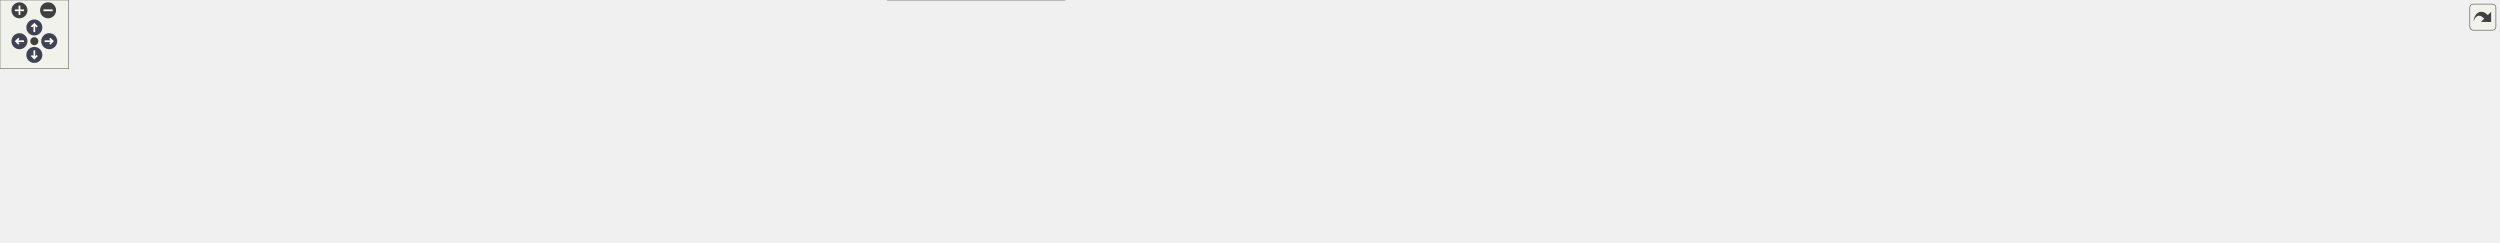
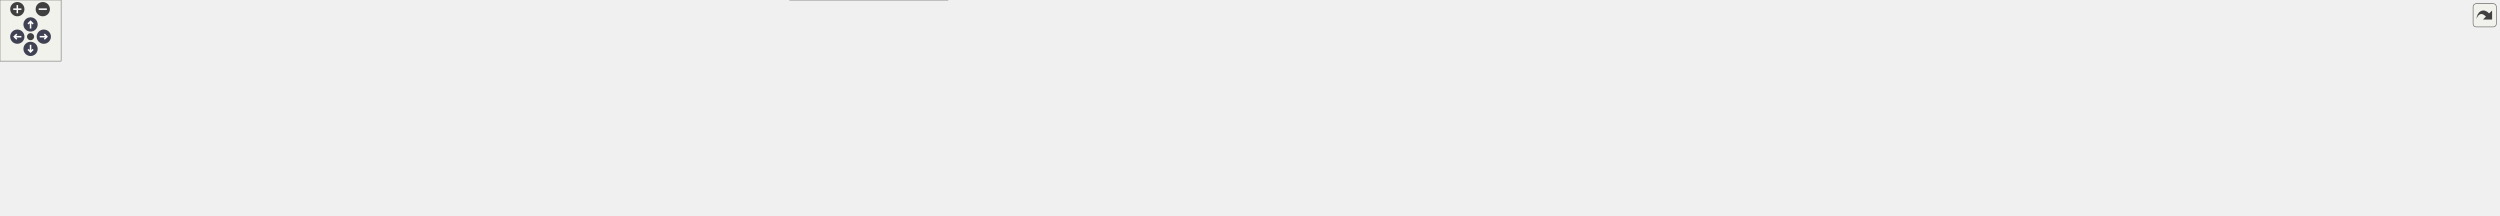
<svg xmlns="http://www.w3.org/2000/svg" xmlns:xlink="http://www.w3.org/1999/xlink" id="main" version="1.1" xml:space="preserve">
  <style type="text/css">
.node, .edge {opacity: 0.7;}
.node.selected, .edge.selected {opacity: 1;}
.edge:hover path { stroke: red; }
.edge:hover polygon { stroke: red; fill: red; }
</style>
  <defs>
    <circle id="rim" cx="0" cy="0" r="7" />
    <circle id="rim2" cx="0" cy="0" r="3.5" />
    <g id="zoomPlus">
      <use xlink:href="#rim" fill="#404040">
        <set attributeName="fill" to="#808080" begin="zoomplus.mouseover" end="zoomplus.mouseout" />
      </use>
      <path d="M-4,0h8M0,-4v8" fill="none" stroke="white" stroke-width="1.5" pointer-events="none" />
    </g>
    <g id="zoomMin">
      <use xlink:href="#rim" fill="#404040">
        <set attributeName="fill" to="#808080" begin="zoomminus.mouseover" end="zoomminus.mouseout" />
      </use>
      <path d="M-4,0h8" fill="none" stroke="white" stroke-width="1.5" pointer-events="none" />
    </g>
    <g id="arrowUp" transform="translate(30 24)">
      <use xlink:href="#rim" />
      <path pointer-events="none" fill="none" stroke="white" stroke-width="1.5" d="M0,-3.0v7 M-2.5,-0.5L0,-3.0L2.5,-0.5" />
    </g>
    <g id="arrowRight" transform="rotate(90) translate(36 -43)">
      <use xlink:href="#rim" />
      <path pointer-events="none" fill="none" stroke="white" stroke-width="1.5" d="M0,-3.0v7 M-2.5,-0.5L0,-3.0L2.5,-0.5" />
    </g>
    <g id="arrowDown" transform="rotate(180) translate(-30 -48)">
      <use xlink:href="#rim" />
      <path pointer-events="none" fill="none" stroke="white" stroke-width="1.5" d="M0,-3.0v7 M-2.5,-0.5L0,-3.0L2.5,-0.5" />
    </g>
    <g id="arrowLeft" transform="rotate(270) translate(-36 17)">
      <use xlink:href="#rim" />
      <path pointer-events="none" fill="none" stroke="white" stroke-width="1.5" d="M0,-3.0v7 M-2.5,-0.5L0,-3.0L2.5,-0.5" />
    </g>
    <g id="resetDef">
      <use xlink:href="#rim2" fill="#404040">
        <set attributeName="fill" to="#808080" begin="reset.mouseover" end="reset.mouseout" />
      </use>
    </g>
  </defs>
  <svg id="graph" class="graph">
    <g id="viewport">
      <g id="Node000001" class="node">
        <g id="a_Node000001">
          <a xlink:title=" ">
-             <polygon fill="#999999" stroke="#666666" points="807.5,-151 708.5,-151 708.5,-132 807.5,-132 807.5,-151" />
-             <text text-anchor="middle" x="758" y="-139" font-family="Helvetica,sans-Serif" font-size="10.00">src/core/utils.cpp</text>
+             <polygon fill="#999999" stroke="#666666" points="946.5,-151 847.5,-151 847.5,-132 946.5,-132 946.5,-151" />
+             <text text-anchor="middle" x="897" y="-139" font-family="Helvetica,sans-Serif" font-size="10.00">src/core/utils.cpp</text>
          </a>
        </g>
      </g>
      <g id="Node000002" class="node">
        <g id="a_Node000002">
          <a xlink:title=" ">
-             <polygon fill="#e0e0e0" stroke="#999999" points="681.5,-96 652.5,-96 652.5,-77 681.5,-77 681.5,-96" />
-             <text text-anchor="middle" x="667" y="-84" font-family="Helvetica,sans-Serif" font-size="10.00">bit</text>
+             <polygon fill="#e0e0e0" stroke="#999999" points="820.5,-96 791.5,-96 791.5,-77 820.5,-77 820.5,-96" />
+             <text text-anchor="middle" x="806" y="-84" font-family="Helvetica,sans-Serif" font-size="10.00">bit</text>
          </a>
        </g>
      </g>
      <g id="edge1_Node000001_Node000002" class="edge">
        <g id="a_edge1_Node000001_Node000002">
          <a xlink:title=" ">
-             <path fill="none" stroke="#63b8ff" d="M743.38,-131.98C729.05,-123.64 706.99,-110.79 690.25,-101.04" />
-             <polygon fill="#63b8ff" stroke="#63b8ff" points="691.99,-98 681.58,-95.99 688.46,-104.05 691.99,-98" />
+             <path fill="none" stroke="#63b8ff" d="M882.38,-131.98C868.05,-123.64 845.99,-110.79 829.25,-101.04" />
+             <polygon fill="#63b8ff" stroke="#63b8ff" points="830.99,-98 820.58,-95.99 827.46,-104.05 830.99,-98" />
          </a>
        </g>
      </g>
      <g id="Node000003" class="node">
        <g id="a_Node000003">
          <a xlink:title=" ">
-             <polygon fill="#e0e0e0" stroke="#999999" points="746.5,-96 699.5,-96 699.5,-77 746.5,-77 746.5,-96" />
-             <text text-anchor="middle" x="723" y="-84" font-family="Helvetica,sans-Serif" font-size="10.00">cmath</text>
+             <polygon fill="#e0e0e0" stroke="#999999" points="885.5,-96 838.5,-96 838.5,-77 885.5,-77 885.5,-96" />
+             <text text-anchor="middle" x="862" y="-84" font-family="Helvetica,sans-Serif" font-size="10.00">cmath</text>
          </a>
        </g>
      </g>
      <g id="edge2_Node000001_Node000003" class="edge">
        <g id="a_edge2_Node000001_Node000003">
          <a xlink:title=" ">
-             <path fill="none" stroke="#63b8ff" d="M752.22,-131.75C747.38,-124.42 740.32,-113.73 734.36,-104.7" />
-             <polygon fill="#63b8ff" stroke="#63b8ff" points="737.1,-102.5 728.67,-96.09 731.26,-106.36 737.1,-102.5" />
+             <path fill="none" stroke="#63b8ff" d="M891.22,-131.75C886.38,-124.42 879.32,-113.73 873.36,-104.7" />
+             <polygon fill="#63b8ff" stroke="#63b8ff" points="876.1,-102.5 867.67,-96.09 870.26,-106.36 876.1,-102.5" />
          </a>
        </g>
      </g>
      <g id="Node000004" class="node">
        <g id="a_Node000004">
          <a xlink:href="../../da/d47/core_8hpp.html" target="_top" xlink:title=" ">
-             <polygon fill="white" stroke="#666666" points="823.5,-96 764.5,-96 764.5,-77 823.5,-77 823.5,-96" />
-             <text text-anchor="middle" x="794" y="-84" font-family="Helvetica,sans-Serif" font-size="10.00">core.hpp</text>
+             <polygon fill="white" stroke="#666666" points="962.5,-96 903.5,-96 903.5,-77 962.5,-77 962.5,-96" />
+             <text text-anchor="middle" x="933" y="-84" font-family="Helvetica,sans-Serif" font-size="10.00">core.hpp</text>
          </a>
        </g>
      </g>
      <g id="edge3_Node000001_Node000004" class="edge">
        <g id="a_edge3_Node000001_Node000004">
          <a xlink:title=" ">
-             <path fill="none" stroke="#63b8ff" d="M763.94,-131.75C768.98,-124.34 776.34,-113.5 782.51,-104.41" />
-             <polygon fill="#63b8ff" stroke="#63b8ff" points="785.44,-106.33 788.17,-96.09 779.65,-102.39 785.44,-106.33" />
-           </a>
-         </g>
-       </g>
-       <g id="Node000026" class="node">
-         <g id="a_Node000026">
+             <path fill="none" stroke="#63b8ff" d="M902.94,-131.75C907.98,-124.34 915.34,-113.5 921.51,-104.41" />
+             <polygon fill="#63b8ff" stroke="#63b8ff" points="924.44,-106.33 927.17,-96.09 918.65,-102.39 924.44,-106.33" />
+           </a>
+         </g>
+       </g>
+       <g id="Node000028" class="node">
+         <g id="a_Node000028">
          <a xlink:href="../../d4/d85/utils__internal_8inl.html" target="_top" xlink:title=" ">
-             <polygon fill="white" stroke="#666666" points="1595.5,-96 1500.5,-96 1500.5,-77 1595.5,-77 1595.5,-96" />
-             <text text-anchor="middle" x="1548" y="-84" font-family="Helvetica,sans-Serif" font-size="10.00">utils_internal.inl</text>
-           </a>
-         </g>
-       </g>
-       <g id="edge25_Node000001_Node000026" class="edge">
-         <g id="a_edge25_Node000001_Node000026">
-           <a xlink:title=" ">
-             <path fill="none" stroke="#63b8ff" d="M807.72,-137.16C947.13,-127.81 1341.28,-101.37 1490.13,-91.38" />
-             <polygon fill="#63b8ff" stroke="#63b8ff" points="1490.67,-94.85 1500.41,-90.69 1490.2,-87.87 1490.67,-94.85" />
+             <polygon fill="white" stroke="#666666" points="1810.5,-96 1715.5,-96 1715.5,-77 1810.5,-77 1810.5,-96" />
+             <text text-anchor="middle" x="1763" y="-84" font-family="Helvetica,sans-Serif" font-size="10.00">utils_internal.inl</text>
+           </a>
+         </g>
+       </g>
+       <g id="edge27_Node000001_Node000028" class="edge">
+         <g id="a_edge27_Node000001_Node000028">
+           <a xlink:title=" ">
+             <path fill="none" stroke="#63b8ff" d="M946.67,-137.46C1096.75,-128.28 1545.03,-100.84 1705.27,-91.03" />
+             <polygon fill="#63b8ff" stroke="#63b8ff" points="1705.63,-94.52 1715.4,-90.41 1705.2,-87.53 1705.63,-94.52" />
          </a>
        </g>
      </g>
      <g id="Node000005" class="node">
        <g id="a_Node000005">
          <a xlink:title=" ">
            <polygon fill="#e0e0e0" stroke="#999999" points="64,-30 0,-30 0,-11 64,-11 64,-30" />
            <text text-anchor="middle" x="32" y="-18" font-family="Helvetica,sans-Serif" font-size="10.00">algorithm</text>
          </a>
        </g>
      </g>
      <g id="edge4_Node000004_Node000005" class="edge">
        <g id="a_edge4_Node000004_Node000005">
          <a xlink:title=" ">
-             <path fill="none" stroke="#63b8ff" d="M764.28,-78.5C761.16,-77.92 758.02,-77.41 755,-77 454.17,-36.55 367.22,-115.61 73,-41 67.27,-39.55 61.38,-37.27 55.91,-34.78" />
-             <polygon fill="#63b8ff" stroke="#63b8ff" points="57.17,-31.5 46.66,-30.19 54.06,-37.77 57.17,-31.5" />
+             <path fill="none" stroke="#63b8ff" d="M903.28,-78.48C900.16,-77.9 897.02,-77.39 894,-77 712.9,-53.47 250.22,-85.1 73,-41 67.02,-39.51 60.87,-37.12 55.21,-34.5" />
+             <polygon fill="#63b8ff" stroke="#63b8ff" points="56.78,-31.37 46.27,-30.03 53.65,-37.63 56.78,-31.37" />
          </a>
        </g>
      </g>
      <g id="Node000006" class="node">
        <g id="a_Node000006">
          <a xlink:title=" ">
            <polygon fill="#e0e0e0" stroke="#999999" points="124,-30 82,-30 82,-11 124,-11 124,-30" />
            <text text-anchor="middle" x="103" y="-18" font-family="Helvetica,sans-Serif" font-size="10.00">array</text>
          </a>
        </g>
      </g>
      <g id="edge5_Node000004_Node000006" class="edge">
        <g id="a_edge5_Node000004_Node000006">
          <a xlink:title=" ">
-             <path fill="none" stroke="#63b8ff" d="M764.28,-78.52C761.16,-77.94 758.02,-77.41 755,-77 617.83,-58.2 264.55,-84.17 133,-41 129.24,-39.77 125.49,-37.94 121.98,-35.89" />
-             <polygon fill="#63b8ff" stroke="#63b8ff" points="123.67,-32.81 113.41,-30.19 119.8,-38.64 123.67,-32.81" />
+             <path fill="none" stroke="#63b8ff" d="M903.28,-78.49C900.16,-77.91 897.02,-77.4 894,-77 726.15,-54.9 294.14,-92.94 133,-41 129.06,-39.73 125.13,-37.8 121.48,-35.63" />
+             <polygon fill="#63b8ff" stroke="#63b8ff" points="123.38,-32.69 113.13,-30.02 119.48,-38.5 123.38,-32.69" />
          </a>
        </g>
      </g>
      <g id="Node000007" class="node">
        <g id="a_Node000007">
          <a xlink:title=" ">
            <polygon fill="#e0e0e0" stroke="#999999" points="201.5,-30 142.5,-30 142.5,-11 201.5,-11 201.5,-30" />
            <text text-anchor="middle" x="172" y="-18" font-family="Helvetica,sans-Serif" font-size="10.00">compare</text>
          </a>
        </g>
      </g>
      <g id="edge6_Node000004_Node000007" class="edge">
        <g id="a_edge6_Node000004_Node000007">
          <a xlink:title=" ">
-             <path fill="none" stroke="#63b8ff" d="M764.27,-78.54C761.15,-77.96 758.02,-77.43 755,-77 515.08,-43.11 444.86,-104.43 211,-41 205.66,-39.55 200.18,-37.34 195.09,-34.92" />
-             <polygon fill="#63b8ff" stroke="#63b8ff" points="196.39,-31.65 185.9,-30.15 193.17,-37.86 196.39,-31.65" />
+             <path fill="none" stroke="#63b8ff" d="M903.28,-78.5C900.16,-77.92 897.02,-77.41 894,-77 592.73,-36.5 504.9,-118.6 211,-41 205.65,-39.59 200.17,-37.39 195.08,-34.97" />
+             <polygon fill="#63b8ff" stroke="#63b8ff" points="196.38,-31.7 185.89,-30.2 193.15,-37.92 196.38,-31.7" />
          </a>
        </g>
      </g>
      <g id="Node000008" class="node">
        <g id="a_Node000008">
          <a xlink:title=" ">
            <polygon fill="#e0e0e0" stroke="#999999" points="280,-30 220,-30 220,-11 280,-11 280,-30" />
            <text text-anchor="middle" x="250" y="-18" font-family="Helvetica,sans-Serif" font-size="10.00">concepts</text>
          </a>
        </g>
      </g>
      <g id="edge7_Node000004_Node000008" class="edge">
        <g id="a_edge7_Node000004_Node000008">
          <a xlink:title=" ">
-             <path fill="none" stroke="#63b8ff" d="M764.27,-78.58C761.15,-77.99 758.02,-77.44 755,-77 549.48,-46.81 489.18,-96.48 289,-41 283.67,-39.52 278.2,-37.3 273.1,-34.87" />
-             <polygon fill="#63b8ff" stroke="#63b8ff" points="274.4,-31.6 263.91,-30.11 271.18,-37.82 274.4,-31.6" />
+             <path fill="none" stroke="#63b8ff" d="M903.27,-78.52C900.15,-77.94 897.02,-77.42 894,-77 627.16,-40.21 549.2,-110.65 289,-41 283.65,-39.57 278.18,-37.36 273.09,-34.94" />
+             <polygon fill="#63b8ff" stroke="#63b8ff" points="274.38,-31.68 263.9,-30.17 271.16,-37.89 274.38,-31.68" />
          </a>
        </g>
      </g>
      <g id="Node000009" class="node">
        <g id="a_Node000009">
          <a xlink:title=" ">
            <polygon fill="#e0e0e0" stroke="#999999" points="351.5,-30 298.5,-30 298.5,-11 351.5,-11 351.5,-30" />
            <text text-anchor="middle" x="325" y="-18" font-family="Helvetica,sans-Serif" font-size="10.00">cstddef</text>
          </a>
        </g>
      </g>
      <g id="edge8_Node000004_Node000009" class="edge">
        <g id="a_edge8_Node000004_Node000009">
          <a xlink:title=" ">
-             <path fill="none" stroke="#63b8ff" d="M764.26,-78.62C761.14,-78.02 758.01,-77.46 755,-77 581.21,-50.23 529.31,-91.92 361,-41 356.15,-39.53 351.21,-37.37 346.61,-35.02" />
-             <polygon fill="#63b8ff" stroke="#63b8ff" points="348.21,-31.9 337.77,-30.07 344.79,-38.01 348.21,-31.9" />
+             <path fill="none" stroke="#63b8ff" d="M903.27,-78.55C900.15,-77.96 897.02,-77.43 894,-77 658.93,-43.63 589.05,-107.06 361,-41 356.14,-39.59 351.19,-37.46 346.59,-35.11" />
+             <polygon fill="#63b8ff" stroke="#63b8ff" points="348.18,-31.99 337.75,-30.15 344.76,-38.1 348.18,-31.99" />
          </a>
        </g>
      </g>
      <g id="Node000010" class="node">
        <g id="a_Node000010">
          <a xlink:title=" ">
            <polygon fill="#e0e0e0" stroke="#999999" points="420,-30 370,-30 370,-11 420,-11 420,-30" />
            <text text-anchor="middle" x="395" y="-18" font-family="Helvetica,sans-Serif" font-size="10.00">cstdint</text>
          </a>
        </g>
      </g>
      <g id="edge9_Node000004_Node000010" class="edge">
        <g id="a_edge9_Node000004_Node000010">
          <a xlink:title=" ">
-             <path fill="none" stroke="#63b8ff" d="M764.25,-78.68C761.14,-78.07 758.01,-77.49 755,-77 611.15,-53.45 567.58,-86.21 429,-41 424.51,-39.54 419.96,-37.43 415.71,-35.15" />
-             <polygon fill="#63b8ff" stroke="#63b8ff" points="417.41,-32.09 407.02,-30.02 413.85,-38.12 417.41,-32.09" />
+             <path fill="none" stroke="#63b8ff" d="M903.27,-78.58C900.15,-77.99 897.02,-77.44 894,-77 688.92,-46.86 627.09,-102.06 429,-41 424.49,-39.61 419.93,-37.54 415.67,-35.26" />
+             <polygon fill="#63b8ff" stroke="#63b8ff" points="417.37,-32.2 406.98,-30.13 413.81,-38.23 417.37,-32.2" />
          </a>
        </g>
      </g>
      <g id="Node000011" class="node">
        <g id="a_Node000011">
          <a xlink:title=" ">
            <polygon fill="#e0e0e0" stroke="#999999" points="488,-30 438,-30 438,-11 488,-11 488,-30" />
            <text text-anchor="middle" x="463" y="-18" font-family="Helvetica,sans-Serif" font-size="10.00">cstring</text>
          </a>
        </g>
      </g>
      <g id="edge10_Node000004_Node000011" class="edge">
        <g id="a_edge10_Node000004_Node000011">
          <a xlink:title=" ">
-             <path fill="none" stroke="#63b8ff" d="M764.24,-78.77C761.12,-78.14 758,-77.54 755,-77 641.02,-56.66 606.54,-78.48 497,-41 492.73,-39.54 488.38,-37.52 484.29,-35.34" />
-             <polygon fill="#63b8ff" stroke="#63b8ff" points="485.77,-32.15 475.37,-30.12 482.23,-38.19 485.77,-32.15" />
+             <path fill="none" stroke="#63b8ff" d="M903.26,-78.62C900.14,-78.02 897.01,-77.46 894,-77 718.89,-50.08 665.96,-94.3 497,-41 492.5,-39.58 487.94,-37.5 483.68,-35.22" />
+             <polygon fill="#63b8ff" stroke="#63b8ff" points="485.39,-32.16 475,-30.08 481.83,-38.18 485.39,-32.16" />
          </a>
        </g>
      </g>
      <g id="Node000012" class="node">
        <g id="a_Node000012">
          <a xlink:title=" ">
            <polygon fill="#e0e0e0" stroke="#999999" points="555.5,-30 506.5,-30 506.5,-11 555.5,-11 555.5,-30" />
            <text text-anchor="middle" x="531" y="-18" font-family="Helvetica,sans-Serif" font-size="10.00">cuchar</text>
          </a>
        </g>
      </g>
      <g id="edge11_Node000004_Node000012" class="edge">
        <g id="a_edge11_Node000004_Node000012">
          <a xlink:title=" ">
-             <path fill="none" stroke="#63b8ff" d="M764.21,-78.92C761.1,-78.26 757.99,-77.61 755,-77 670.78,-59.85 645.62,-70.79 565,-41 560.84,-39.46 556.58,-37.44 552.56,-35.28" />
-             <polygon fill="#63b8ff" stroke="#63b8ff" points="554.15,-32.15 543.74,-30.16 550.63,-38.21 554.15,-32.15" />
+             <path fill="none" stroke="#63b8ff" d="M903.25,-78.68C900.14,-78.06 897.01,-77.49 894,-77 748.83,-53.31 704.86,-86.55 565,-41 560.51,-39.54 555.96,-37.44 551.71,-35.15" />
+             <polygon fill="#63b8ff" stroke="#63b8ff" points="553.41,-32.09 543.02,-30.02 549.85,-38.12 553.41,-32.09" />
          </a>
        </g>
      </g>
      <g id="Node000013" class="node">
        <g id="a_Node000013">
          <a xlink:title=" ">
            <polygon fill="#e0e0e0" stroke="#999999" points="632,-30 574,-30 574,-11 632,-11 632,-30" />
            <text text-anchor="middle" x="603" y="-18" font-family="Helvetica,sans-Serif" font-size="10.00">memory</text>
          </a>
        </g>
      </g>
      <g id="edge12_Node000004_Node000013" class="edge">
        <g id="a_edge12_Node000004_Node000013">
          <a xlink:title=" ">
-             <path fill="none" stroke="#63b8ff" d="M764.4,-78.68C733.16,-71.07 682.77,-57.61 641,-41 636.42,-39.18 631.65,-36.99 627.11,-34.74" />
-             <polygon fill="#63b8ff" stroke="#63b8ff" points="628.71,-31.63 618.22,-30.15 625.5,-37.85 628.71,-31.63" />
+             <path fill="none" stroke="#63b8ff" d="M903.23,-78.78C900.12,-78.15 897,-77.54 894,-77 782.22,-56.89 749.24,-75.4 641,-41 635.92,-39.38 630.69,-37.14 625.81,-34.74" />
+             <polygon fill="#63b8ff" stroke="#63b8ff" points="627.43,-31.64 616.95,-30.08 624.17,-37.84 627.43,-31.64" />
          </a>
        </g>
      </g>
      <g id="Node000014" class="node">
        <g id="a_Node000014">
          <a xlink:title=" ">
            <polygon fill="#e0e0e0" stroke="#999999" points="694,-30 650,-30 650,-11 694,-11 694,-30" />
            <text text-anchor="middle" x="672" y="-18" font-family="Helvetica,sans-Serif" font-size="10.00">string</text>
          </a>
        </g>
      </g>
      <g id="edge13_Node000004_Node000014" class="edge">
        <g id="a_edge13_Node000004_Node000014">
          <a xlink:title=" ">
-             <path fill="none" stroke="#63b8ff" d="M774.88,-76.87C756.25,-68.3 727.28,-54.52 703,-41 700,-39.33 696.89,-37.5 693.84,-35.64" />
-             <polygon fill="#63b8ff" stroke="#63b8ff" points="695.42,-32.5 685.09,-30.17 691.71,-38.44 695.42,-32.5" />
+             <path fill="none" stroke="#63b8ff" d="M903.21,-78.92C900.1,-78.26 896.99,-77.61 894,-77 809.35,-59.8 783.42,-72.55 703,-41 699.18,-39.5 695.32,-37.52 691.67,-35.39" />
+             <polygon fill="#63b8ff" stroke="#63b8ff" points="693.54,-32.43 683.22,-30 689.77,-38.33 693.54,-32.43" />
          </a>
        </g>
      </g>
      <g id="Node000015" class="node">
        <g id="a_Node000015">
          <a xlink:title=" ">
            <polygon fill="#e0e0e0" stroke="#999999" points="757.5,-30 712.5,-30 712.5,-11 757.5,-11 757.5,-30" />
            <text text-anchor="middle" x="735" y="-18" font-family="Helvetica,sans-Serif" font-size="10.00">utility</text>
          </a>
        </g>
      </g>
      <g id="edge14_Node000004_Node000015" class="edge">
        <g id="a_edge14_Node000004_Node000015">
          <a xlink:title=" ">
-             <path fill="none" stroke="#63b8ff" d="M786.04,-76.87C776.86,-66.9 761.54,-50.29 750.08,-37.86" />
-             <polygon fill="#63b8ff" stroke="#63b8ff" points="752.56,-35.39 743.21,-30.41 747.41,-40.13 752.56,-35.39" />
+             <path fill="none" stroke="#63b8ff" d="M903.45,-78.76C862.46,-69.21 790.62,-51.73 766,-41 762.47,-39.46 758.88,-37.56 755.44,-35.55" />
+             <polygon fill="#63b8ff" stroke="#63b8ff" points="757.23,-32.54 746.9,-30.17 753.5,-38.46 757.23,-32.54" />
          </a>
        </g>
      </g>
      <g id="Node000016" class="node">
        <g id="a_Node000016">
          <a xlink:href="../../dd/d9e/linux_2platform__config_8hpp.html" target="_top" xlink:title="additional linux platform header">
            <polygon fill="white" stroke="#666666" points="930.5,-41 775.5,-41 775.5,0 930.5,0 930.5,-41" />
            <text text-anchor="start" x="783.5" y="-29" font-family="Helvetica,sans-Serif" font-size="10.00">/home/runner/work/toygine2</text>
            <text text-anchor="start" x="783.5" y="-18" font-family="Helvetica,sans-Serif" font-size="10.00">/toygine2/src/platforms</text>
            <text text-anchor="middle" x="853" y="-7" font-family="Helvetica,sans-Serif" font-size="10.00">/linux/platform_config.hpp</text>
          </a>
        </g>
      </g>
      <g id="edge15_Node000004_Node000016" class="edge">
        <g id="a_edge15_Node000004_Node000016">
          <a xlink:title=" ">
-             <path fill="none" stroke="#63b8ff" d="M801.96,-76.87C808.67,-69.58 818.67,-58.74 828.04,-48.58" />
-             <polygon fill="#63b8ff" stroke="#63b8ff" points="830.81,-50.73 835.02,-41.01 825.66,-45.99 830.81,-50.73" />
+             <path fill="none" stroke="#63b8ff" d="M922.21,-76.87C912.75,-69.3 898.48,-57.89 885.36,-47.39" />
+             <polygon fill="#63b8ff" stroke="#63b8ff" points="887.38,-44.52 877.39,-41.01 883.01,-49.99 887.38,-44.52" />
          </a>
        </g>
      </g>
      <g id="Node000017" class="node">
        <g id="a_Node000017">
          <a xlink:href="../../dd/ded/c__string__view_8hpp.html" target="_top" xlink:title="Non-owning string view class for C-style strings.">
            <polygon fill="white" stroke="#666666" points="1077,-30 949,-30 949,-11 1077,-11 1077,-30" />
            <text text-anchor="middle" x="1013" y="-18" font-family="Helvetica,sans-Serif" font-size="10.00">core/c_string_view.hpp</text>
          </a>
        </g>
      </g>
      <g id="edge16_Node000004_Node000017" class="edge">
        <g id="a_edge16_Node000004_Node000017">
          <a xlink:title=" ">
-             <path fill="none" stroke="#63b8ff" d="M823.54,-76.87C862.34,-65.53 930.6,-45.58 973.72,-32.98" />
-             <polygon fill="#63b8ff" stroke="#63b8ff" points="974.97,-36.26 983.58,-30.1 973,-29.54 974.97,-36.26" />
+             <path fill="none" stroke="#63b8ff" d="M943.79,-76.87C956.67,-66.56 978.44,-49.15 994.13,-36.59" />
+             <polygon fill="#63b8ff" stroke="#63b8ff" points="996.5,-39.18 1002.13,-30.2 992.13,-33.71 996.5,-39.18" />
          </a>
        </g>
      </g>
      <g id="Node000018" class="node">
        <g id="a_Node000018">
          <a xlink:href="../../d4/dc0/constexpr__utils_8hpp.html" target="_top" xlink:title="Constexpr utility functions for compile-time operations.">
            <polygon fill="white" stroke="#666666" points="1231,-30 1095,-30 1095,-11 1231,-11 1231,-30" />
            <text text-anchor="middle" x="1163" y="-18" font-family="Helvetica,sans-Serif" font-size="10.00">core/constexpr_utils.hpp</text>
          </a>
        </g>
      </g>
      <g id="edge17_Node000004_Node000018" class="edge">
        <g id="a_edge17_Node000004_Node000018">
          <a xlink:title=" ">
-             <path fill="none" stroke="#63b8ff" d="M823.59,-81.95C876.52,-75.4 990.75,-60.27 1086,-41 1097.81,-38.61 1110.53,-35.58 1122.17,-32.62" />
-             <polygon fill="#63b8ff" stroke="#63b8ff" points="1123.26,-35.96 1132.06,-30.06 1121.5,-29.18 1123.26,-35.96" />
+             <path fill="none" stroke="#63b8ff" d="M962.6,-77.26C1003.32,-65.93 1076.76,-45.5 1122.53,-32.76" />
+             <polygon fill="#63b8ff" stroke="#63b8ff" points="1123.72,-36.06 1132.42,-30.01 1121.85,-29.32 1123.72,-36.06" />
          </a>
        </g>
      </g>
      <g id="Node000019" class="node">
        <g id="a_Node000019">
          <a xlink:href="../../d7/d7f/fixed__string_8hpp.html" target="_top" xlink:title="Template string class with fixed-size character buffer.">
            <polygon fill="white" stroke="#666666" points="1367,-30 1249,-30 1249,-11 1367,-11 1367,-30" />
            <text text-anchor="middle" x="1308" y="-18" font-family="Helvetica,sans-Serif" font-size="10.00">core/fixed_string.hpp</text>
          </a>
        </g>
      </g>
      <g id="edge18_Node000004_Node000019" class="edge">
        <g id="a_edge18_Node000004_Node000019">
          <a xlink:title=" ">
-             <path fill="none" stroke="#63b8ff" d="M823.75,-84.38C895.78,-81.27 1085.05,-70.7 1240,-41 1250.79,-38.93 1262.33,-35.93 1272.79,-32.9" />
-             <polygon fill="#63b8ff" stroke="#63b8ff" points="1273.86,-36.23 1282.43,-30.01 1271.85,-29.53 1273.86,-36.23" />
+             <path fill="none" stroke="#63b8ff" d="M962.87,-82.53C1018.04,-76.74 1139.43,-62.6 1240,-41 1250.36,-38.78 1261.45,-35.84 1271.62,-32.92" />
+             <polygon fill="#63b8ff" stroke="#63b8ff" points="1272.8,-36.22 1281.41,-30.03 1270.82,-29.5 1272.8,-36.22" />
          </a>
        </g>
      </g>
      <g id="Node000020" class="node">
        <g id="a_Node000020">
-           <a xlink:href="../../dd/d8e/hashes_8hpp.html" target="_top" xlink:title="CRC hash functions.">
-             <polygon fill="white" stroke="#666666" points="1481,-30 1385,-30 1385,-11 1481,-11 1481,-30" />
-             <text text-anchor="middle" x="1433" y="-18" font-family="Helvetica,sans-Serif" font-size="10.00">core/hashes.hpp</text>
+           <a xlink:href="../../d7/dea/fixed__vector_8hpp.html" target="_top" xlink:title="TODO.">
+             <polygon fill="white" stroke="#666666" points="1505,-30 1385,-30 1385,-11 1505,-11 1505,-30" />
+             <text text-anchor="middle" x="1445" y="-18" font-family="Helvetica,sans-Serif" font-size="10.00">core/fixed_vector.hpp</text>
          </a>
        </g>
      </g>
      <g id="edge19_Node000004_Node000020" class="edge">
        <g id="a_edge19_Node000004_Node000020">
          <a xlink:title=" ">
-             <path fill="none" stroke="#63b8ff" d="M823.74,-85.86C910.07,-86.35 1167.81,-83.85 1376,-41 1384.84,-39.18 1394.19,-36.38 1402.71,-33.45" />
-             <polygon fill="#63b8ff" stroke="#63b8ff" points="1404.02,-36.7 1412.24,-30.02 1401.65,-30.11 1404.02,-36.7" />
+             <path fill="none" stroke="#63b8ff" d="M962.54,-84.32C1034.08,-81.08 1222.04,-70.25 1376,-41 1386.84,-38.94 1398.45,-35.97 1409,-32.96" />
+             <polygon fill="#63b8ff" stroke="#63b8ff" points="1410.11,-36.28 1418.72,-30.1 1408.14,-29.57 1410.11,-36.28" />
          </a>
        </g>
      </g>
      <g id="Node000021" class="node">
        <g id="a_Node000021">
-           <a xlink:href="../../df/d93/utils_8hpp.html" target="_top" xlink:title="Core utility functions for string manipulation, encoding conversion, and number formatting.">
-             <polygon fill="white" stroke="#666666" points="1582.5,-30 1499.5,-30 1499.5,-11 1582.5,-11 1582.5,-30" />
-             <text text-anchor="middle" x="1541" y="-18" font-family="Helvetica,sans-Serif" font-size="10.00">core/utils.hpp</text>
+           <a xlink:href="../../dd/d8e/hashes_8hpp.html" target="_top" xlink:title="CRC hash functions.">
+             <polygon fill="white" stroke="#666666" points="1619,-30 1523,-30 1523,-11 1619,-11 1619,-30" />
+             <text text-anchor="middle" x="1571" y="-18" font-family="Helvetica,sans-Serif" font-size="10.00">core/hashes.hpp</text>
          </a>
        </g>
      </g>
      <g id="edge20_Node000004_Node000021" class="edge">
        <g id="a_edge20_Node000004_Node000021">
          <a xlink:title=" ">
-             <path fill="none" stroke="#63b8ff" d="M823.7,-84.79C939.39,-81.84 1359.86,-69.35 1490,-41 1497.64,-39.34 1505.65,-36.72 1513.01,-33.94" />
-             <polygon fill="#63b8ff" stroke="#63b8ff" points="1514.55,-37.09 1522.52,-30.11 1511.94,-30.59 1514.55,-37.09" />
+             <path fill="none" stroke="#63b8ff" d="M962.69,-85.86C1048.87,-86.33 1306.17,-83.79 1514,-41 1522.84,-39.18 1532.19,-36.37 1540.71,-33.45" />
+             <polygon fill="#63b8ff" stroke="#63b8ff" points="1542.02,-36.7 1550.24,-30.02 1539.65,-30.11 1542.02,-36.7" />
          </a>
        </g>
      </g>
      <g id="Node000022" class="node">
        <g id="a_Node000022">
-           <a xlink:href="../../df/d4a/c__string__view_8inl.html" target="_top" xlink:title="Inline implementations for CStringView class.">
-             <polygon fill="white" stroke="#666666" points="1723,-30 1601,-30 1601,-11 1723,-11 1723,-30" />
-             <text text-anchor="middle" x="1662" y="-18" font-family="Helvetica,sans-Serif" font-size="10.00">core/c_string_view.inl</text>
+           <a xlink:href="../../df/d93/utils_8hpp.html" target="_top" xlink:title="Core utility functions for string manipulation, encoding conversion, and number formatting.">
+             <polygon fill="white" stroke="#666666" points="1720.5,-30 1637.5,-30 1637.5,-11 1720.5,-11 1720.5,-30" />
+             <text text-anchor="middle" x="1679" y="-18" font-family="Helvetica,sans-Serif" font-size="10.00">core/utils.hpp</text>
          </a>
        </g>
      </g>
      <g id="edge21_Node000004_Node000022" class="edge">
        <g id="a_edge21_Node000004_Node000022">
          <a xlink:title=" ">
-             <path fill="none" stroke="#63b8ff" d="M823.59,-84.71C949.33,-81.2 1439.7,-66.16 1592,-41 1603.44,-39.11 1615.68,-36.07 1626.68,-32.94" />
-             <polygon fill="#63b8ff" stroke="#63b8ff" points="1627.77,-36.27 1636.37,-30.07 1625.79,-29.55 1627.77,-36.27" />
+             <path fill="none" stroke="#63b8ff" d="M962.66,-84.79C1078.18,-81.83 1498.05,-69.32 1628,-41 1635.64,-39.33 1643.65,-36.72 1651.01,-33.94" />
+             <polygon fill="#63b8ff" stroke="#63b8ff" points="1652.55,-37.09 1660.52,-30.11 1649.94,-30.59 1652.55,-37.09" />
          </a>
        </g>
      </g>
      <g id="Node000023" class="node">
        <g id="a_Node000023">
-           <a xlink:href="../../dc/d28/constexpr__utils_8inl.html" target="_top" xlink:title="Inline implementations for constexpr utility functions.">
-             <polygon fill="white" stroke="#666666" points="1871,-30 1741,-30 1741,-11 1871,-11 1871,-30" />
-             <text text-anchor="middle" x="1806" y="-18" font-family="Helvetica,sans-Serif" font-size="10.00">core/constexpr_utils.inl</text>
+           <a xlink:href="../../df/d4a/c__string__view_8inl.html" target="_top" xlink:title="Inline implementations for CStringView class.">
+             <polygon fill="white" stroke="#666666" points="1861,-30 1739,-30 1739,-11 1861,-11 1861,-30" />
+             <text text-anchor="middle" x="1800" y="-18" font-family="Helvetica,sans-Serif" font-size="10.00">core/c_string_view.inl</text>
          </a>
        </g>
      </g>
      <g id="edge22_Node000004_Node000023" class="edge">
        <g id="a_edge22_Node000004_Node000023">
          <a xlink:title=" ">
-             <path fill="none" stroke="#63b8ff" d="M823.96,-84.93C963.51,-82.12 1550.72,-68.87 1732,-41 1744.29,-39.11 1757.48,-36 1769.28,-32.81" />
-             <polygon fill="#63b8ff" stroke="#63b8ff" points="1770.54,-36.09 1779.22,-30.01 1768.65,-29.35 1770.54,-36.09" />
+             <path fill="none" stroke="#63b8ff" d="M962.56,-84.7C1088.13,-81.19 1577.89,-66.13 1730,-41 1741.44,-39.11 1753.68,-36.07 1764.68,-32.94" />
+             <polygon fill="#63b8ff" stroke="#63b8ff" points="1765.77,-36.26 1774.37,-30.07 1763.79,-29.55 1765.77,-36.26" />
          </a>
        </g>
      </g>
      <g id="Node000024" class="node">
        <g id="a_Node000024">
-           <a xlink:href="../../d7/d40/fixed__string_8inl.html" target="_top" xlink:title="Inline implementations for FixedString template class.">
-             <polygon fill="white" stroke="#666666" points="2001,-30 1889,-30 1889,-11 2001,-11 2001,-30" />
-             <text text-anchor="middle" x="1945" y="-18" font-family="Helvetica,sans-Serif" font-size="10.00">core/fixed_string.inl</text>
+           <a xlink:href="../../dc/d28/constexpr__utils_8inl.html" target="_top" xlink:title="Inline implementations for constexpr utility functions.">
+             <polygon fill="white" stroke="#666666" points="2009,-30 1879,-30 1879,-11 2009,-11 2009,-30" />
+             <text text-anchor="middle" x="1944" y="-18" font-family="Helvetica,sans-Serif" font-size="10.00">core/constexpr_utils.inl</text>
          </a>
        </g>
      </g>
      <g id="edge23_Node000004_Node000024" class="edge">
        <g id="a_edge23_Node000004_Node000024">
          <a xlink:title=" ">
-             <path fill="none" stroke="#63b8ff" d="M823.51,-85.29C975.21,-84.05 1668.31,-76.51 1880,-41 1890.54,-39.23 1901.78,-36.27 1911.89,-33.17" />
-             <polygon fill="#63b8ff" stroke="#63b8ff" points="1913.11,-36.46 1921.57,-30.08 1910.97,-29.79 1913.11,-36.46" />
+             <path fill="none" stroke="#63b8ff" d="M962.93,-84.93C1102.33,-82.12 1688.91,-68.84 1870,-41 1882.29,-39.11 1895.48,-36 1907.28,-32.81" />
+             <polygon fill="#63b8ff" stroke="#63b8ff" points="1908.54,-36.09 1917.22,-30.01 1906.65,-29.35 1908.54,-36.09" />
          </a>
        </g>
      </g>
      <g id="Node000025" class="node">
        <g id="a_Node000025">
-           <a xlink:href="../../df/d7d/utils_8inl.html" target="_top" xlink:title="Inline implementations of core utility functions for string manipulation and encoding conversion.">
-             <polygon fill="white" stroke="#666666" points="2096.5,-30 2019.5,-30 2019.5,-11 2096.5,-11 2096.5,-30" />
-             <text text-anchor="middle" x="2058" y="-18" font-family="Helvetica,sans-Serif" font-size="10.00">core/utils.inl</text>
+           <a xlink:href="../../d7/d40/fixed__string_8inl.html" target="_top" xlink:title="Inline implementations for FixedString template class.">
+             <polygon fill="white" stroke="#666666" points="2139,-30 2027,-30 2027,-11 2139,-11 2139,-30" />
+             <text text-anchor="middle" x="2083" y="-18" font-family="Helvetica,sans-Serif" font-size="10.00">core/fixed_string.inl</text>
          </a>
        </g>
      </g>
      <g id="edge24_Node000004_Node000025" class="edge">
        <g id="a_edge24_Node000004_Node000025">
          <a xlink:title=" ">
-             <path fill="none" stroke="#63b8ff" d="M823.68,-85.03C998.54,-82.19 1890.84,-66.55 2010,-41 2017.21,-39.45 2024.72,-36.9 2031.61,-34.14" />
-             <polygon fill="#63b8ff" stroke="#63b8ff" points="2033.33,-37.21 2041.13,-30.04 2030.56,-30.78 2033.33,-37.21" />
+             <path fill="none" stroke="#63b8ff" d="M962.73,-85.29C1114.81,-84.04 1806.62,-76.46 2018,-41 2028.54,-39.23 2039.78,-36.27 2049.89,-33.17" />
+             <polygon fill="#63b8ff" stroke="#63b8ff" points="2051.11,-36.46 2059.57,-30.08 2048.97,-29.79 2051.11,-36.46" />
+           </a>
+         </g>
+       </g>
+       <g id="Node000026" class="node">
+         <g id="a_Node000026">
+           <a xlink:href="../../da/dc9/fixed__vector_8inl.html" target="_top" xlink:title="TODO.">
+             <polygon fill="white" stroke="#666666" points="2271,-30 2157,-30 2157,-11 2271,-11 2271,-30" />
+             <text text-anchor="middle" x="2214" y="-18" font-family="Helvetica,sans-Serif" font-size="10.00">core/fixed_vector.inl</text>
+           </a>
+         </g>
+       </g>
+       <g id="edge25_Node000004_Node000026" class="edge">
+         <g id="a_edge25_Node000004_Node000026">
+           <a xlink:title=" ">
+             <path fill="none" stroke="#63b8ff" d="M962.74,-85.42C1125.46,-84.83 1909.48,-79.97 2148,-41 2158.9,-39.22 2170.54,-36.18 2180.95,-33.03" />
+             <polygon fill="#63b8ff" stroke="#63b8ff" points="2182.03,-36.36 2190.51,-30 2179.92,-29.68 2182.03,-36.36" />
          </a>
        </g>
      </g>
      <g id="Node000027" class="node">
        <g id="a_Node000027">
-           <a xlink:title=" ">
-             <polygon fill="#e0e0e0" stroke="#999999" points="2183.5,-30 2114.5,-30 2114.5,-11 2183.5,-11 2183.5,-30" />
-             <text text-anchor="middle" x="2149" y="-18" font-family="Helvetica,sans-Serif" font-size="10.00">type_traits</text>
-           </a>
-         </g>
-       </g>
-       <g id="edge26_Node000026_Node000027" class="edge">
-         <g id="a_edge26_Node000026_Node000027">
-           <a xlink:title=" ">
-             <path fill="none" stroke="#63b8ff" d="M1595.84,-83.8C1712.67,-79.32 2010.02,-65.78 2106,-41 2112.1,-39.42 2118.42,-37.04 2124.27,-34.47" />
-             <polygon fill="#63b8ff" stroke="#63b8ff" points="2126,-37.52 2133.55,-30.08 2123.01,-31.19 2126,-37.52" />
+           <a xlink:href="../../df/d7d/utils_8inl.html" target="_top" xlink:title="Inline implementations of core utility functions for string manipulation and encoding conversion.">
+             <polygon fill="white" stroke="#666666" points="2366.5,-30 2289.5,-30 2289.5,-11 2366.5,-11 2366.5,-30" />
+             <text text-anchor="middle" x="2328" y="-18" font-family="Helvetica,sans-Serif" font-size="10.00">core/utils.inl</text>
+           </a>
+         </g>
+       </g>
+       <g id="edge26_Node000004_Node000027" class="edge">
+         <g id="a_edge26_Node000004_Node000027">
+           <a xlink:title=" ">
+             <path fill="none" stroke="#63b8ff" d="M962.8,-85.14C1148.83,-82.84 2147.26,-69.22 2280,-41 2287.21,-39.47 2294.73,-36.92 2301.61,-34.16" />
+             <polygon fill="#63b8ff" stroke="#63b8ff" points="2303.33,-37.23 2311.14,-30.06 2300.57,-30.8 2303.33,-37.23" />
+           </a>
+         </g>
+       </g>
+       <g id="Node000029" class="node">
+         <g id="a_Node000029">
+           <a xlink:title=" ">
+             <polygon fill="#e0e0e0" stroke="#999999" points="2453.5,-30 2384.5,-30 2384.5,-11 2453.5,-11 2453.5,-30" />
+             <text text-anchor="middle" x="2419" y="-18" font-family="Helvetica,sans-Serif" font-size="10.00">type_traits</text>
+           </a>
+         </g>
+       </g>
+       <g id="edge28_Node000028_Node000029" class="edge">
+         <g id="a_edge28_Node000028_Node000029">
+           <a xlink:title=" ">
+             <path fill="none" stroke="#63b8ff" d="M1810.92,-84.2C1935.85,-80.46 2269.23,-68.16 2376,-41 2382.11,-39.45 2388.42,-37.07 2394.27,-34.5" />
+             <polygon fill="#63b8ff" stroke="#63b8ff" points="2396.01,-37.55 2403.56,-30.11 2393.02,-31.22 2396.01,-37.55" />
          </a>
        </g>
      </g>
    </g>
  </svg>
  <g id="navigator" transform="translate(0 0)" fill="#404254">
    <rect fill="#f2f5e9" fill-opacity="0.5" stroke="#606060" stroke-width=".5" x="0" y="0" width="60" height="60" />
    <use id="zoomplus" xlink:href="#zoomPlus" x="17" y="9" />
    <use id="zoomminus" xlink:href="#zoomMin" x="42" y="9" />
    <use id="reset" xlink:href="#resetDef" x="30" y="36" />
    <use id="arrowup" xlink:href="#arrowUp" x="0" y="0" />
    <use id="arrowright" xlink:href="#arrowRight" x="0" y="0" />
    <use id="arrowdown" xlink:href="#arrowDown" x="0" y="0" />
    <use id="arrowleft" xlink:href="#arrowLeft" x="0" y="0" />
  </g>
  <svg viewBox="0 0 15 15" width="100%" height="30px" preserveAspectRatio="xMaxYMin meet">
    <g id="arrow_out" transform="scale(0.3 0.3)">
      <a xlink:href="utils_8cpp__incl_org.svg" target="_base">
        <rect id="button" ry="5" rx="5" y="6" x="6" height="38" width="38" fill="#f2f5e9" fill-opacity="0.5" stroke="#606060" stroke-width="1.0" />
        <path id="arrow" d="M 11.5,31.437 C 11.94,20.098 22.043,11.323 32.159,21.979 L 37.069,17.246 C 37.069,17.246 37.088,32 37.088,32 L 22.16,31.978 C 22.16,31.978 26.998,27.14 26.998,27.14 C 18.529,18.264 13.292,25.23 11.5,31.437 z" style="fill:#404040;" />
      </a>
    </g>
  </svg>
  <style type="text/css">

[data-mouse-over-selected='false'] { opacity: 0.7; }
[data-mouse-over-selected='true']  { opacity: 1.0; }

</style>
</svg>
